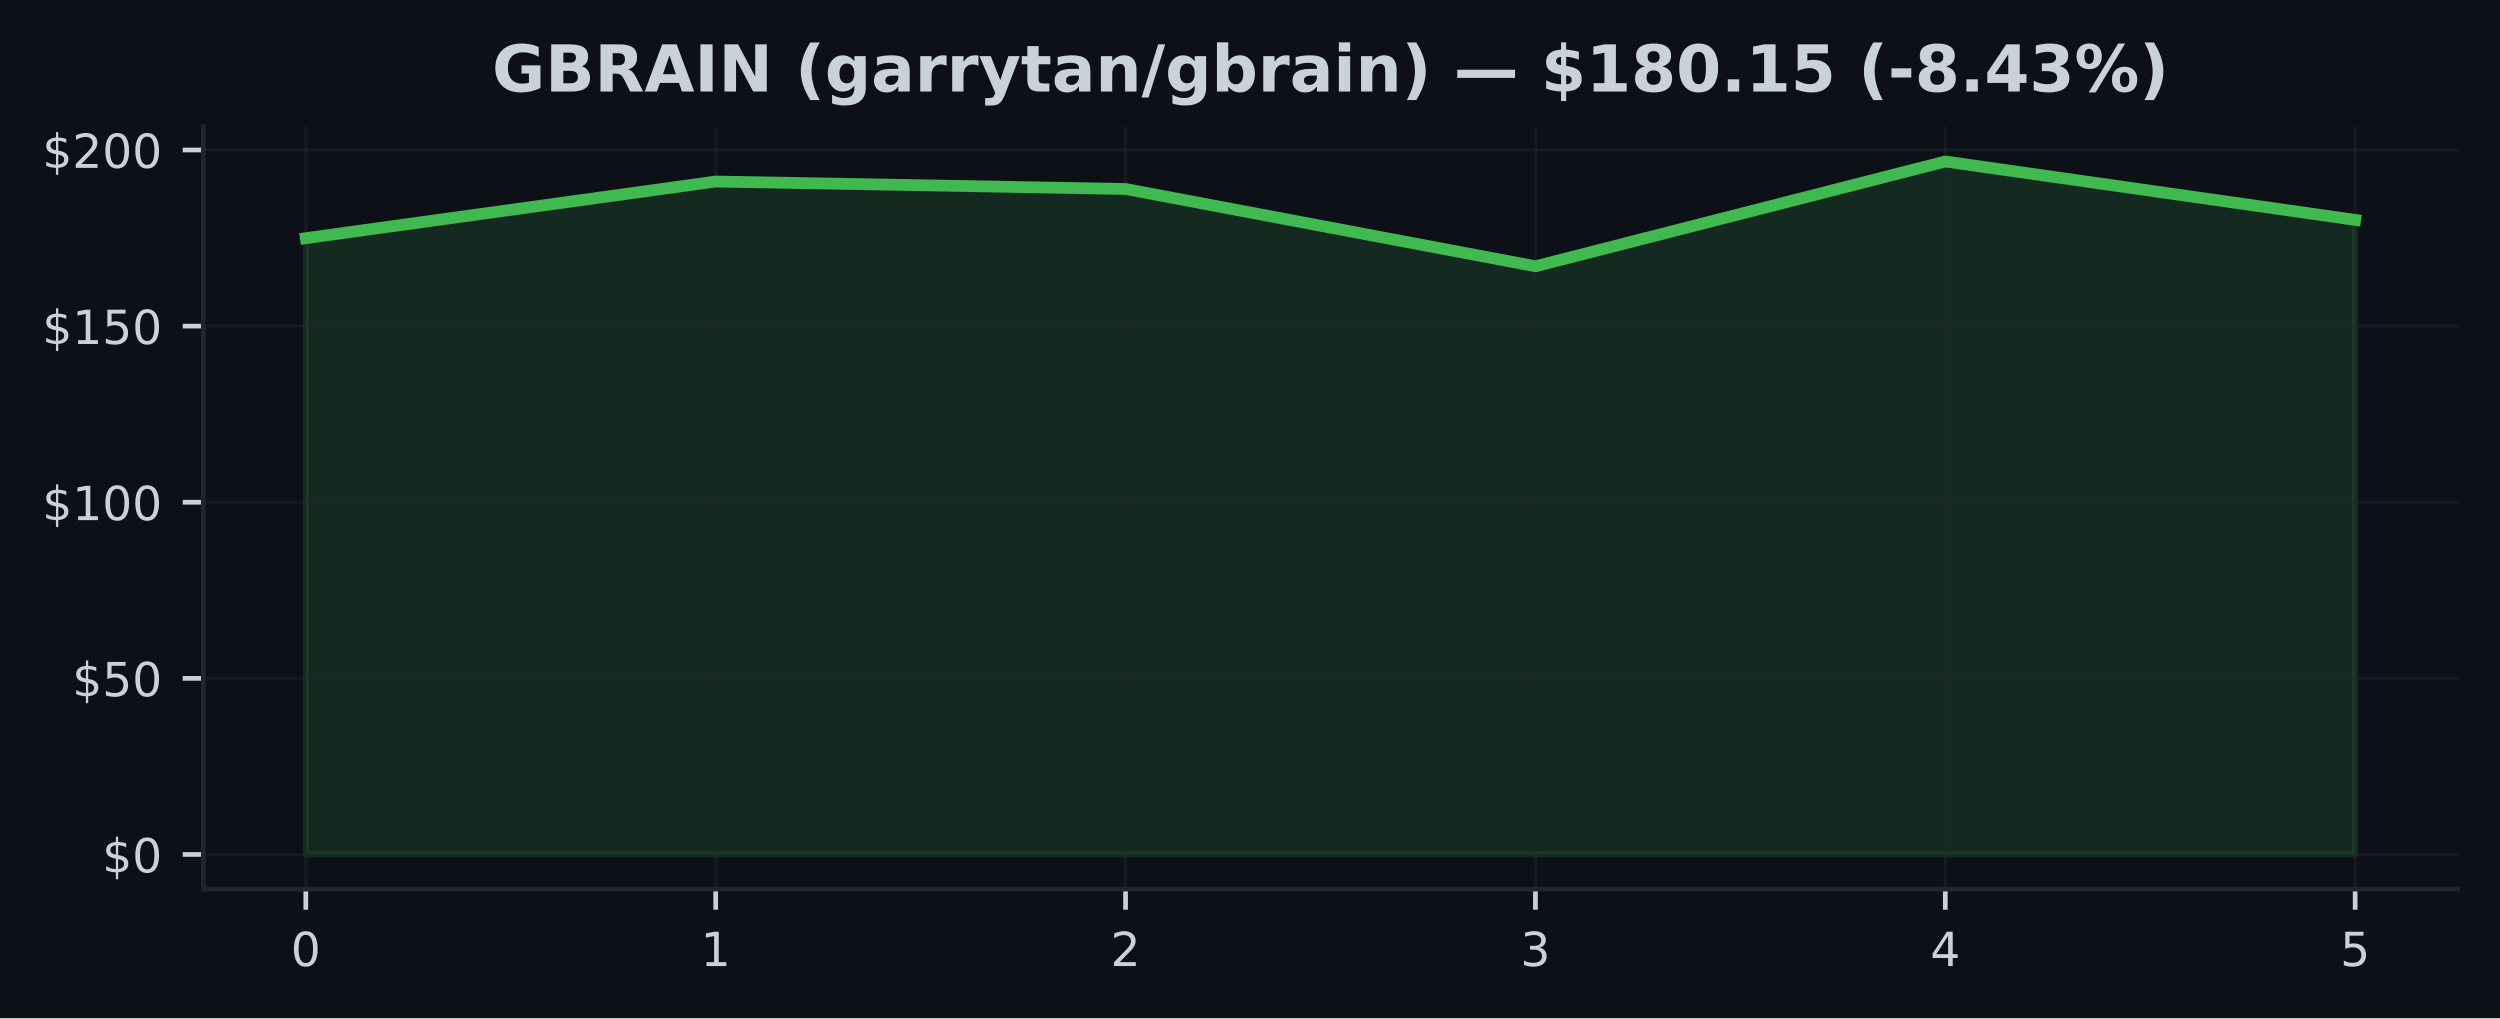
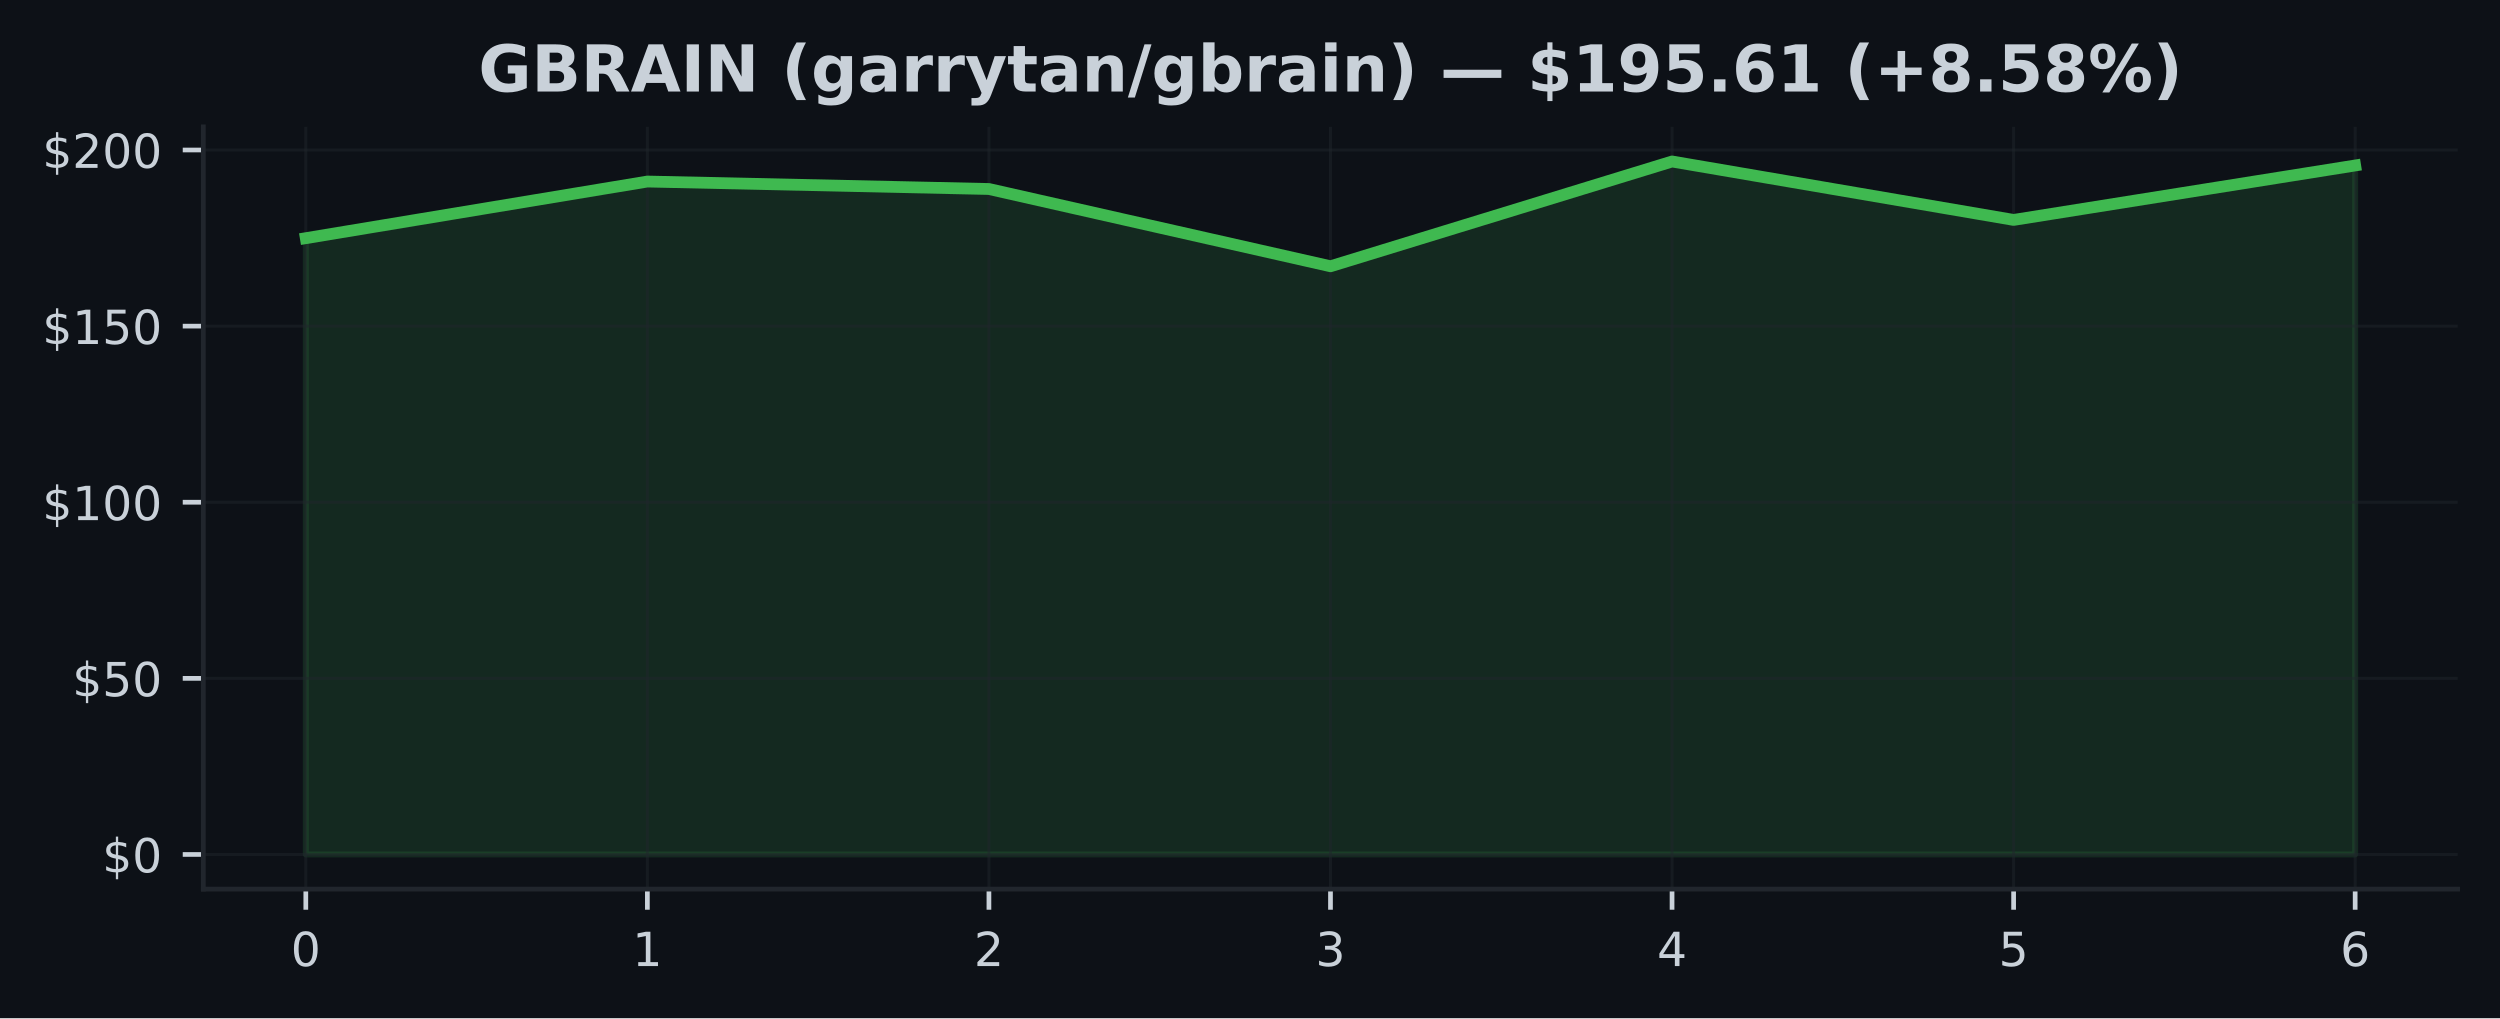
<svg xmlns="http://www.w3.org/2000/svg" xmlns:xlink="http://www.w3.org/1999/xlink" width="424.91pt" height="173.061pt" viewBox="0 0 424.91 173.061" version="1.1">
  <defs>
    <style type="text/css">*{stroke-linejoin: round; stroke-linecap: butt}</style>
  </defs>
  <g id="figure_1">
    <g id="patch_1">
      <path d="M 0 173.061  L 424.91 173.061  L 424.91 0  L 0 0  z " style="fill: #0d1117" />
    </g>
    <g id="axes_1">
      <g id="patch_2">
        <path d="M 34.56 151.118  L 417.71 151.118  L 417.71 21.558  L 34.56 21.558  z " style="fill: #0d1117" />
      </g>
      <g id="FillBetweenPolyCollection_1">
        <defs>
-           <path id="m47f6d650c6" d="M 51.976 -27.832  L 51.976 -132.58  L 121.64 -142.207  L 191.303 -140.938  L 260.967 -127.803  L 330.63 -145.613  L 400.294 -135.682  L 400.294 -27.832  L 400.294 -27.832  L 330.63 -27.832  L 260.967 -27.832  L 191.303 -27.832  L 121.64 -27.832  L 51.976 -27.832  z " style="stroke: #3fb950; stroke-opacity: 0.15" />
+           <path id="md060516604" d="M 51.976 -27.832  L 51.976 -132.58  L 110.029 -142.207  L 168.082 -140.938  L 226.135 -127.803  L 284.188 -145.613  L 342.241 -135.682  L 400.294 -144.937  L 400.294 -27.832  L 400.294 -27.832  L 342.241 -27.832  L 284.188 -27.832  L 226.135 -27.832  L 168.082 -27.832  L 110.029 -27.832  L 51.976 -27.832  z " style="stroke: #3fb950; stroke-opacity: 0.15" />
        </defs>
-         <g clip-path="url(#p4b9478f8e0)">
-           <use xlink:href="#m47f6d650c6" x="0" y="173.061" style="fill: #3fb950; fill-opacity: 0.15; stroke: #3fb950; stroke-opacity: 0.15" />
+         <g clip-path="url(#p9216f7b3eb)">
+           <use xlink:href="#md060516604" x="0" y="173.061" style="fill: #3fb950; fill-opacity: 0.15; stroke: #3fb950; stroke-opacity: 0.15" />
        </g>
      </g>
      <g id="matplotlib.axis_1">
        <g id="xtick_1">
          <g id="line2d_1">
-             <path d="M 51.976 151.118  L 51.976 21.558  " clip-path="url(#p4b9478f8e0)" style="fill: none; stroke: #21262d; stroke-opacity: 0.5; stroke-width: 0.5; stroke-linecap: square" />
+             <path d="M 51.976 151.118  L 51.976 21.558  " clip-path="url(#p9216f7b3eb)" style="fill: none; stroke: #21262d; stroke-opacity: 0.5; stroke-width: 0.5; stroke-linecap: square" />
          </g>
          <g id="line2d_2">
            <defs>
-               <path id="m82876a8ca6" d="M 0 0  L 0 3.5  " style="stroke: #c9d1d9; stroke-width: 0.8" />
+               <path id="m196733eb9e" d="M 0 0  L 0 3.5  " style="stroke: #c9d1d9; stroke-width: 0.8" />
            </defs>
            <g>
-               <use xlink:href="#m82876a8ca6" x="51.976" y="151.118" style="fill: #c9d1d9; stroke: #c9d1d9; stroke-width: 0.8" />
+               <use xlink:href="#m196733eb9e" x="51.976" y="151.118" style="fill: #c9d1d9; stroke: #c9d1d9; stroke-width: 0.8" />
            </g>
          </g>
          <g id="text_1">
            <g style="fill: #c9d1d9" transform="translate(49.43091 164.197) scale(0.08 -0.08)">
              <defs>
                <path id="DejaVuSans-30" d="M 2034 4250  Q 1547 4250 1301 3770  Q 1056 3291 1056 2328  Q 1056 1369 1301 889  Q 1547 409 2034 409  Q 2525 409 2770 889  Q 3016 1369 3016 2328  Q 3016 3291 2770 3770  Q 2525 4250 2034 4250  z M 2034 4750  Q 2819 4750 3233 4129  Q 3647 3509 3647 2328  Q 3647 1150 3233 529  Q 2819 -91 2034 -91  Q 1250 -91 836 529  Q 422 1150 422 2328  Q 422 3509 836 4129  Q 1250 4750 2034 4750  z " transform="scale(0.015625)" />
              </defs>
              <use xlink:href="#DejaVuSans-30" />
            </g>
          </g>
        </g>
        <g id="xtick_2">
          <g id="line2d_3">
-             <path d="M 121.64 151.118  L 121.64 21.558  " clip-path="url(#p4b9478f8e0)" style="fill: none; stroke: #21262d; stroke-opacity: 0.5; stroke-width: 0.5; stroke-linecap: square" />
+             <path d="M 110.029 151.118  L 110.029 21.558  " clip-path="url(#p9216f7b3eb)" style="fill: none; stroke: #21262d; stroke-opacity: 0.5; stroke-width: 0.5; stroke-linecap: square" />
          </g>
          <g id="line2d_4">
            <g>
-               <use xlink:href="#m82876a8ca6" x="121.64" y="151.118" style="fill: #c9d1d9; stroke: #c9d1d9; stroke-width: 0.8" />
+               <use xlink:href="#m196733eb9e" x="110.029" y="151.118" style="fill: #c9d1d9; stroke: #c9d1d9; stroke-width: 0.8" />
            </g>
          </g>
          <g id="text_2">
-             <g style="fill: #c9d1d9" transform="translate(119.0945 164.197) scale(0.08 -0.08)">
+             <g style="fill: #c9d1d9" transform="translate(107.4839 164.197) scale(0.08 -0.08)">
              <defs>
                <path id="DejaVuSans-31" d="M 794 531  L 1825 531  L 1825 4091  L 703 3866  L 703 4441  L 1819 4666  L 2450 4666  L 2450 531  L 3481 531  L 3481 0  L 794 0  L 794 531  z " transform="scale(0.015625)" />
              </defs>
              <use xlink:href="#DejaVuSans-31" />
            </g>
          </g>
        </g>
        <g id="xtick_3">
          <g id="line2d_5">
-             <path d="M 191.303 151.118  L 191.303 21.558  " clip-path="url(#p4b9478f8e0)" style="fill: none; stroke: #21262d; stroke-opacity: 0.5; stroke-width: 0.5; stroke-linecap: square" />
+             <path d="M 168.082 151.118  L 168.082 21.558  " clip-path="url(#p9216f7b3eb)" style="fill: none; stroke: #21262d; stroke-opacity: 0.5; stroke-width: 0.5; stroke-linecap: square" />
          </g>
          <g id="line2d_6">
            <g>
-               <use xlink:href="#m82876a8ca6" x="191.303" y="151.118" style="fill: #c9d1d9; stroke: #c9d1d9; stroke-width: 0.8" />
+               <use xlink:href="#m196733eb9e" x="168.082" y="151.118" style="fill: #c9d1d9; stroke: #c9d1d9; stroke-width: 0.8" />
            </g>
          </g>
          <g id="text_3">
-             <g style="fill: #c9d1d9" transform="translate(188.7582 164.197) scale(0.08 -0.08)">
+             <g style="fill: #c9d1d9" transform="translate(165.537 164.197) scale(0.08 -0.08)">
              <defs>
                <path id="DejaVuSans-32" d="M 1228 531  L 3431 531  L 3431 0  L 469 0  L 469 531  Q 828 903 1448 1529  Q 2069 2156 2228 2338  Q 2531 2678 2651 2914  Q 2772 3150 2772 3378  Q 2772 3750 2511 3984  Q 2250 4219 1831 4219  Q 1534 4219 1204 4116  Q 875 4013 500 3803  L 500 4441  Q 881 4594 1212 4672  Q 1544 4750 1819 4750  Q 2544 4750 2975 4387  Q 3406 4025 3406 3419  Q 3406 3131 3298 2873  Q 3191 2616 2906 2266  Q 2828 2175 2409 1742  Q 1991 1309 1228 531  z " transform="scale(0.015625)" />
              </defs>
              <use xlink:href="#DejaVuSans-32" />
            </g>
          </g>
        </g>
        <g id="xtick_4">
          <g id="line2d_7">
-             <path d="M 260.967 151.118  L 260.967 21.558  " clip-path="url(#p4b9478f8e0)" style="fill: none; stroke: #21262d; stroke-opacity: 0.5; stroke-width: 0.5; stroke-linecap: square" />
+             <path d="M 226.135 151.118  L 226.135 21.558  " clip-path="url(#p9216f7b3eb)" style="fill: none; stroke: #21262d; stroke-opacity: 0.5; stroke-width: 0.5; stroke-linecap: square" />
          </g>
          <g id="line2d_8">
            <g>
-               <use xlink:href="#m82876a8ca6" x="260.967" y="151.118" style="fill: #c9d1d9; stroke: #c9d1d9; stroke-width: 0.8" />
+               <use xlink:href="#m196733eb9e" x="226.135" y="151.118" style="fill: #c9d1d9; stroke: #c9d1d9; stroke-width: 0.8" />
            </g>
          </g>
          <g id="text_4">
-             <g style="fill: #c9d1d9" transform="translate(258.4218 164.197) scale(0.08 -0.08)">
+             <g style="fill: #c9d1d9" transform="translate(223.59 164.197) scale(0.08 -0.08)">
              <defs>
                <path id="DejaVuSans-33" d="M 2597 2516  Q 3050 2419 3304 2112  Q 3559 1806 3559 1356  Q 3559 666 3084 287  Q 2609 -91 1734 -91  Q 1441 -91 1130 -33  Q 819 25 488 141  L 488 750  Q 750 597 1062 519  Q 1375 441 1716 441  Q 2309 441 2620 675  Q 2931 909 2931 1356  Q 2931 1769 2642 2001  Q 2353 2234 1838 2234  L 1294 2234  L 1294 2753  L 1863 2753  Q 2328 2753 2575 2939  Q 2822 3125 2822 3475  Q 2822 3834 2567 4026  Q 2313 4219 1838 4219  Q 1578 4219 1281 4162  Q 984 4106 628 3988  L 628 4550  Q 988 4650 1302 4700  Q 1616 4750 1894 4750  Q 2613 4750 3031 4423  Q 3450 4097 3450 3541  Q 3450 3153 3228 2886  Q 3006 2619 2597 2516  z " transform="scale(0.015625)" />
              </defs>
              <use xlink:href="#DejaVuSans-33" />
            </g>
          </g>
        </g>
        <g id="xtick_5">
          <g id="line2d_9">
-             <path d="M 330.63 151.118  L 330.63 21.558  " clip-path="url(#p4b9478f8e0)" style="fill: none; stroke: #21262d; stroke-opacity: 0.5; stroke-width: 0.5; stroke-linecap: square" />
+             <path d="M 284.188 151.118  L 284.188 21.558  " clip-path="url(#p9216f7b3eb)" style="fill: none; stroke: #21262d; stroke-opacity: 0.5; stroke-width: 0.5; stroke-linecap: square" />
          </g>
          <g id="line2d_10">
            <g>
-               <use xlink:href="#m82876a8ca6" x="330.63" y="151.118" style="fill: #c9d1d9; stroke: #c9d1d9; stroke-width: 0.8" />
+               <use xlink:href="#m196733eb9e" x="284.188" y="151.118" style="fill: #c9d1d9; stroke: #c9d1d9; stroke-width: 0.8" />
            </g>
          </g>
          <g id="text_5">
-             <g style="fill: #c9d1d9" transform="translate(328.0855 164.197) scale(0.08 -0.08)">
+             <g style="fill: #c9d1d9" transform="translate(281.643 164.197) scale(0.08 -0.08)">
              <defs>
                <path id="DejaVuSans-34" d="M 2419 4116  L 825 1625  L 2419 1625  L 2419 4116  z M 2253 4666  L 3047 4666  L 3047 1625  L 3713 1625  L 3713 1100  L 3047 1100  L 3047 0  L 2419 0  L 2419 1100  L 313 1100  L 313 1709  L 2253 4666  z " transform="scale(0.015625)" />
              </defs>
              <use xlink:href="#DejaVuSans-34" />
            </g>
          </g>
        </g>
        <g id="xtick_6">
          <g id="line2d_11">
-             <path d="M 400.294 151.118  L 400.294 21.558  " clip-path="url(#p4b9478f8e0)" style="fill: none; stroke: #21262d; stroke-opacity: 0.5; stroke-width: 0.5; stroke-linecap: square" />
+             <path d="M 342.241 151.118  L 342.241 21.558  " clip-path="url(#p9216f7b3eb)" style="fill: none; stroke: #21262d; stroke-opacity: 0.5; stroke-width: 0.5; stroke-linecap: square" />
          </g>
          <g id="line2d_12">
            <g>
-               <use xlink:href="#m82876a8ca6" x="400.294" y="151.118" style="fill: #c9d1d9; stroke: #c9d1d9; stroke-width: 0.8" />
+               <use xlink:href="#m196733eb9e" x="342.241" y="151.118" style="fill: #c9d1d9; stroke: #c9d1d9; stroke-width: 0.8" />
            </g>
          </g>
          <g id="text_6">
+             <g style="fill: #c9d1d9" transform="translate(339.6961 164.197) scale(0.08 -0.08)">
+               <defs>
+                 <path id="DejaVuSans-35" d="M 691 4666  L 3169 4666  L 3169 4134  L 1269 4134  L 1269 2991  Q 1406 3038 1543 3061  Q 1681 3084 1819 3084  Q 2600 3084 3056 2656  Q 3513 2228 3513 1497  Q 3513 744 3044 326  Q 2575 -91 1722 -91  Q 1428 -91 1123 -41  Q 819 9 494 109  L 494 744  Q 775 591 1075 516  Q 1375 441 1709 441  Q 2250 441 2565 725  Q 2881 1009 2881 1497  Q 2881 1984 2565 2268  Q 2250 2553 1709 2553  Q 1456 2553 1204 2497  Q 953 2441 691 2322  L 691 4666  z " transform="scale(0.015625)" />
+               </defs>
+               <use xlink:href="#DejaVuSans-35" />
+             </g>
+           </g>
+         </g>
+         <g id="xtick_7">
+           <g id="line2d_13">
+             <path d="M 400.294 151.118  L 400.294 21.558  " clip-path="url(#p9216f7b3eb)" style="fill: none; stroke: #21262d; stroke-opacity: 0.5; stroke-width: 0.5; stroke-linecap: square" />
+           </g>
+           <g id="line2d_14">
+             <g>
+               <use xlink:href="#m196733eb9e" x="400.294" y="151.118" style="fill: #c9d1d9; stroke: #c9d1d9; stroke-width: 0.8" />
+             </g>
+           </g>
+           <g id="text_7">
            <g style="fill: #c9d1d9" transform="translate(397.7491 164.197) scale(0.08 -0.08)">
              <defs>
-                 <path id="DejaVuSans-35" d="M 691 4666  L 3169 4666  L 3169 4134  L 1269 4134  L 1269 2991  Q 1406 3038 1543 3061  Q 1681 3084 1819 3084  Q 2600 3084 3056 2656  Q 3513 2228 3513 1497  Q 3513 744 3044 326  Q 2575 -91 1722 -91  Q 1428 -91 1123 -41  Q 819 9 494 109  L 494 744  Q 775 591 1075 516  Q 1375 441 1709 441  Q 2250 441 2565 725  Q 2881 1009 2881 1497  Q 2881 1984 2565 2268  Q 2250 2553 1709 2553  Q 1456 2553 1204 2497  Q 953 2441 691 2322  L 691 4666  z " transform="scale(0.015625)" />
-               </defs>
-               <use xlink:href="#DejaVuSans-35" />
+                 <path id="DejaVuSans-36" d="M 2113 2584  Q 1688 2584 1439 2293  Q 1191 2003 1191 1497  Q 1191 994 1439 701  Q 1688 409 2113 409  Q 2538 409 2786 701  Q 3034 994 3034 1497  Q 3034 2003 2786 2293  Q 2538 2584 2113 2584  z M 3366 4563  L 3366 3988  Q 3128 4100 2886 4159  Q 2644 4219 2406 4219  Q 1781 4219 1451 3797  Q 1122 3375 1075 2522  Q 1259 2794 1537 2939  Q 1816 3084 2150 3084  Q 2853 3084 3261 2657  Q 3669 2231 3669 1497  Q 3669 778 3244 343  Q 2819 -91 2113 -91  Q 1303 -91 875 529  Q 447 1150 447 2328  Q 447 3434 972 4092  Q 1497 4750 2381 4750  Q 2619 4750 2861 4703  Q 3103 4656 3366 4563  z " transform="scale(0.015625)" />
+               </defs>
+               <use xlink:href="#DejaVuSans-36" />
            </g>
          </g>
        </g>
      </g>
      <g id="matplotlib.axis_2">
        <g id="ytick_1">
-           <g id="line2d_13">
-             <path d="M 34.56 145.229  L 417.71 145.229  " clip-path="url(#p4b9478f8e0)" style="fill: none; stroke: #21262d; stroke-opacity: 0.5; stroke-width: 0.5; stroke-linecap: square" />
-           </g>
-           <g id="line2d_14">
+           <g id="line2d_15">
+             <path d="M 34.56 145.229  L 417.71 145.229  " clip-path="url(#p9216f7b3eb)" style="fill: none; stroke: #21262d; stroke-opacity: 0.5; stroke-width: 0.5; stroke-linecap: square" />
+           </g>
+           <g id="line2d_16">
            <defs>
-               <path id="m69645d9515" d="M 0 0  L -3.5 0  " style="stroke: #c9d1d9; stroke-width: 0.8" />
+               <path id="m121b6a07ab" d="M 0 0  L -3.5 0  " style="stroke: #c9d1d9; stroke-width: 0.8" />
            </defs>
            <g>
-               <use xlink:href="#m69645d9515" x="34.56" y="145.229" style="fill: #c9d1d9; stroke: #c9d1d9; stroke-width: 0.8" />
-             </g>
-           </g>
-           <g id="text_7">
+               <use xlink:href="#m121b6a07ab" x="34.56" y="145.229" style="fill: #c9d1d9; stroke: #c9d1d9; stroke-width: 0.8" />
+             </g>
+           </g>
+           <g id="text_8">
            <g style="fill: #c9d1d9" transform="translate(17.38 148.2686) scale(0.08 -0.08)">
              <defs>
                <path id="DejaVuSans-24" d="M 2163 -941  L 1850 -941  L 1847 0  Q 1519 6 1191 76  Q 863 147 531 288  L 531 850  Q 850 650 1176 548  Q 1503 447 1850 444  L 1850 1869  Q 1159 1981 845 2250  Q 531 2519 531 2988  Q 531 3497 872 3790  Q 1213 4084 1850 4128  L 1850 4863  L 2163 4863  L 2163 4138  Q 2453 4125 2725 4076  Q 2997 4028 3256 3944  L 3256 3397  Q 2997 3528 2723 3600  Q 2450 3672 2163 3684  L 2163 2350  Q 2872 2241 3206 1959  Q 3541 1678 3541 1191  Q 3541 663 3186 358  Q 2831 53 2163 6  L 2163 -941  z M 1850 2406  L 1850 3688  Q 1488 3647 1297 3481  Q 1106 3316 1106 3041  Q 1106 2772 1282 2622  Q 1459 2472 1850 2406  z M 2163 1806  L 2163 453  Q 2559 506 2761 678  Q 2963 850 2963 1131  Q 2963 1406 2770 1568  Q 2578 1731 2163 1806  z " transform="scale(0.015625)" />
              </defs>
              <use xlink:href="#DejaVuSans-24" />
              <use xlink:href="#DejaVuSans-30" transform="translate(63.62305 0)" />
            </g>
          </g>
        </g>
        <g id="ytick_2">
-           <g id="line2d_15">
-             <path d="M 34.56 115.296  L 417.71 115.296  " clip-path="url(#p4b9478f8e0)" style="fill: none; stroke: #21262d; stroke-opacity: 0.5; stroke-width: 0.5; stroke-linecap: square" />
-           </g>
-           <g id="line2d_16">
-             <g>
-               <use xlink:href="#m69645d9515" x="34.56" y="115.296" style="fill: #c9d1d9; stroke: #c9d1d9; stroke-width: 0.8" />
-             </g>
-           </g>
-           <g id="text_8">
+           <g id="line2d_17">
+             <path d="M 34.56 115.296  L 417.71 115.296  " clip-path="url(#p9216f7b3eb)" style="fill: none; stroke: #21262d; stroke-opacity: 0.5; stroke-width: 0.5; stroke-linecap: square" />
+           </g>
+           <g id="line2d_18">
+             <g>
+               <use xlink:href="#m121b6a07ab" x="34.56" y="115.296" style="fill: #c9d1d9; stroke: #c9d1d9; stroke-width: 0.8" />
+             </g>
+           </g>
+           <g id="text_9">
            <g style="fill: #c9d1d9" transform="translate(12.29 118.3352) scale(0.08 -0.08)">
              <use xlink:href="#DejaVuSans-24" />
              <use xlink:href="#DejaVuSans-35" transform="translate(63.62305 0)" />
              <use xlink:href="#DejaVuSans-30" transform="translate(127.2461 0)" />
            </g>
          </g>
        </g>
        <g id="ytick_3">
-           <g id="line2d_17">
-             <path d="M 34.56 85.362  L 417.71 85.362  " clip-path="url(#p4b9478f8e0)" style="fill: none; stroke: #21262d; stroke-opacity: 0.5; stroke-width: 0.5; stroke-linecap: square" />
-           </g>
-           <g id="line2d_18">
-             <g>
-               <use xlink:href="#m69645d9515" x="34.56" y="85.362" style="fill: #c9d1d9; stroke: #c9d1d9; stroke-width: 0.8" />
-             </g>
-           </g>
-           <g id="text_9">
+           <g id="line2d_19">
+             <path d="M 34.56 85.362  L 417.71 85.362  " clip-path="url(#p9216f7b3eb)" style="fill: none; stroke: #21262d; stroke-opacity: 0.5; stroke-width: 0.5; stroke-linecap: square" />
+           </g>
+           <g id="line2d_20">
+             <g>
+               <use xlink:href="#m121b6a07ab" x="34.56" y="85.362" style="fill: #c9d1d9; stroke: #c9d1d9; stroke-width: 0.8" />
+             </g>
+           </g>
+           <g id="text_10">
            <g style="fill: #c9d1d9" transform="translate(7.2 88.40183) scale(0.08 -0.08)">
              <use xlink:href="#DejaVuSans-24" />
              <use xlink:href="#DejaVuSans-31" transform="translate(63.62305 0)" />
              <use xlink:href="#DejaVuSans-30" transform="translate(127.2461 0)" />
              <use xlink:href="#DejaVuSans-30" transform="translate(190.8691 0)" />
            </g>
          </g>
        </g>
        <g id="ytick_4">
-           <g id="line2d_19">
-             <path d="M 34.56 55.429  L 417.71 55.429  " clip-path="url(#p4b9478f8e0)" style="fill: none; stroke: #21262d; stroke-opacity: 0.5; stroke-width: 0.5; stroke-linecap: square" />
-           </g>
-           <g id="line2d_20">
-             <g>
-               <use xlink:href="#m69645d9515" x="34.56" y="55.429" style="fill: #c9d1d9; stroke: #c9d1d9; stroke-width: 0.8" />
-             </g>
-           </g>
-           <g id="text_10">
+           <g id="line2d_21">
+             <path d="M 34.56 55.429  L 417.71 55.429  " clip-path="url(#p9216f7b3eb)" style="fill: none; stroke: #21262d; stroke-opacity: 0.5; stroke-width: 0.5; stroke-linecap: square" />
+           </g>
+           <g id="line2d_22">
+             <g>
+               <use xlink:href="#m121b6a07ab" x="34.56" y="55.429" style="fill: #c9d1d9; stroke: #c9d1d9; stroke-width: 0.8" />
+             </g>
+           </g>
+           <g id="text_11">
            <g style="fill: #c9d1d9" transform="translate(7.2 58.46846) scale(0.08 -0.08)">
              <use xlink:href="#DejaVuSans-24" />
              <use xlink:href="#DejaVuSans-31" transform="translate(63.62305 0)" />
              <use xlink:href="#DejaVuSans-35" transform="translate(127.2461 0)" />
              <use xlink:href="#DejaVuSans-30" transform="translate(190.8691 0)" />
            </g>
          </g>
        </g>
        <g id="ytick_5">
-           <g id="line2d_21">
-             <path d="M 34.56 25.496  L 417.71 25.496  " clip-path="url(#p4b9478f8e0)" style="fill: none; stroke: #21262d; stroke-opacity: 0.5; stroke-width: 0.5; stroke-linecap: square" />
-           </g>
-           <g id="line2d_22">
-             <g>
-               <use xlink:href="#m69645d9515" x="34.56" y="25.496" style="fill: #c9d1d9; stroke: #c9d1d9; stroke-width: 0.8" />
-             </g>
-           </g>
-           <g id="text_11">
+           <g id="line2d_23">
+             <path d="M 34.56 25.496  L 417.71 25.496  " clip-path="url(#p9216f7b3eb)" style="fill: none; stroke: #21262d; stroke-opacity: 0.5; stroke-width: 0.5; stroke-linecap: square" />
+           </g>
+           <g id="line2d_24">
+             <g>
+               <use xlink:href="#m121b6a07ab" x="34.56" y="25.496" style="fill: #c9d1d9; stroke: #c9d1d9; stroke-width: 0.8" />
+             </g>
+           </g>
+           <g id="text_12">
            <g style="fill: #c9d1d9" transform="translate(7.2 28.53509) scale(0.08 -0.08)">
              <use xlink:href="#DejaVuSans-24" />
              <use xlink:href="#DejaVuSans-32" transform="translate(63.62305 0)" />
              <use xlink:href="#DejaVuSans-30" transform="translate(127.2461 0)" />
              <use xlink:href="#DejaVuSans-30" transform="translate(190.8691 0)" />
            </g>
          </g>
        </g>
      </g>
-       <g id="line2d_23">
-         <path d="M 51.976 40.48  L 121.64 30.854  L 191.303 32.123  L 260.967 45.258  L 330.63 27.447  L 400.294 37.379  " clip-path="url(#p4b9478f8e0)" style="fill: none; stroke: #3fb950; stroke-width: 2; stroke-linecap: square" />
+       <g id="line2d_25">
+         <path d="M 51.976 40.48  L 110.029 30.854  L 168.082 32.123  L 226.135 45.258  L 284.188 27.447  L 342.241 37.379  L 400.294 28.124  " clip-path="url(#p9216f7b3eb)" style="fill: none; stroke: #3fb950; stroke-width: 2; stroke-linecap: square" />
      </g>
      <g id="patch_3">
        <path d="M 34.56 151.118  L 34.56 21.558  " style="fill: none; stroke: #21262d; stroke-width: 0.8; stroke-linejoin: miter; stroke-linecap: square" />
      </g>
      <g id="patch_4">
        <path d="M 34.56 151.118  L 417.71 151.118  " style="fill: none; stroke: #21262d; stroke-width: 0.8; stroke-linejoin: miter; stroke-linecap: square" />
      </g>
-       <g id="text_12">
-         <g style="fill: #c9d1d9" transform="translate(83.64031 15.55828) scale(0.11 -0.11)">
+       <g id="text_13">
+         <g style="fill: #c9d1d9" transform="translate(81.31398 15.55828) scale(0.11 -0.11)">
          <defs>
            <path id="DejaVuSans-Bold-47" d="M 4781 347  Q 4331 128 3847 18  Q 3363 -91 2847 -91  Q 1681 -91 1000 561  Q 319 1213 319 2328  Q 319 3456 1012 4103  Q 1706 4750 2913 4750  Q 3378 4750 3804 4662  Q 4231 4575 4609 4403  L 4609 3438  Q 4219 3659 3833 3768  Q 3447 3878 3059 3878  Q 2341 3878 1952 3476  Q 1563 3075 1563 2328  Q 1563 1588 1938 1184  Q 2313 781 3003 781  Q 3191 781 3352 804  Q 3513 828 3641 878  L 3641 1784  L 2906 1784  L 2906 2591  L 4781 2591  L 4781 347  z " transform="scale(0.015625)" />
            <path id="DejaVuSans-Bold-42" d="M 2456 2859  Q 2741 2859 2887 2984  Q 3034 3109 3034 3353  Q 3034 3594 2887 3720  Q 2741 3847 2456 3847  L 1791 3847  L 1791 2859  L 2456 2859  z M 2497 819  Q 2859 819 3042 972  Q 3225 1125 3225 1434  Q 3225 1738 3044 1889  Q 2863 2041 2497 2041  L 1791 2041  L 1791 819  L 2497 819  z M 3616 2497  Q 4003 2384 4215 2081  Q 4428 1778 4428 1338  Q 4428 663 3972 331  Q 3516 0 2584 0  L 588 0  L 588 4666  L 2394 4666  Q 3366 4666 3802 4372  Q 4238 4078 4238 3431  Q 4238 3091 4078 2852  Q 3919 2613 3616 2497  z " transform="scale(0.015625)" />
            <path id="DejaVuSans-Bold-52" d="M 2297 2597  Q 2675 2597 2839 2737  Q 3003 2878 3003 3200  Q 3003 3519 2839 3656  Q 2675 3794 2297 3794  L 1791 3794  L 1791 2597  L 2297 2597  z M 1791 1766  L 1791 0  L 588 0  L 588 4666  L 2425 4666  Q 3347 4666 3776 4356  Q 4206 4047 4206 3378  Q 4206 2916 3982 2619  Q 3759 2322 3309 2181  Q 3556 2125 3751 1926  Q 3947 1728 4147 1325  L 4800 0  L 3519 0  L 2950 1159  Q 2778 1509 2601 1637  Q 2425 1766 2131 1766  L 1791 1766  z " transform="scale(0.015625)" />
            <path id="DejaVuSans-Bold-41" d="M 3419 850  L 1538 850  L 1241 0  L 31 0  L 1759 4666  L 3194 4666  L 4922 0  L 3713 0  L 3419 850  z M 1838 1716  L 3116 1716  L 2478 3572  L 1838 1716  z " transform="scale(0.015625)" />
            <path id="DejaVuSans-Bold-49" d="M 588 4666  L 1791 4666  L 1791 0  L 588 0  L 588 4666  z " transform="scale(0.015625)" />
            <path id="DejaVuSans-Bold-4e" d="M 588 4666  L 1931 4666  L 3628 1466  L 3628 4666  L 4769 4666  L 4769 0  L 3425 0  L 1728 3200  L 1728 0  L 588 0  L 588 4666  z " transform="scale(0.015625)" />
            <path id="DejaVuSans-Bold-20" transform="scale(0.015625)" />
            <path id="DejaVuSans-Bold-28" d="M 2413 -844  L 1484 -844  Q 1006 -72 778 623  Q 550 1319 550 2003  Q 550 2688 779 3389  Q 1009 4091 1484 4856  L 2413 4856  Q 2013 4116 1813 3408  Q 1613 2700 1613 2009  Q 1613 1319 1811 609  Q 2009 -100 2413 -844  z " transform="scale(0.015625)" />
            <path id="DejaVuSans-Bold-67" d="M 2919 594  Q 2688 288 2409 144  Q 2131 0 1766 0  Q 1125 0 706 504  Q 288 1009 288 1791  Q 288 2575 706 3076  Q 1125 3578 1766 3578  Q 2131 3578 2409 3434  Q 2688 3291 2919 2981  L 2919 3500  L 4044 3500  L 4044 353  Q 4044 -491 3511 -936  Q 2978 -1381 1966 -1381  Q 1638 -1381 1331 -1331  Q 1025 -1281 716 -1178  L 716 -306  Q 1009 -475 1290 -558  Q 1572 -641 1856 -641  Q 2406 -641 2662 -400  Q 2919 -159 2919 353  L 2919 594  z M 2181 2772  Q 1834 2772 1640 2515  Q 1447 2259 1447 1791  Q 1447 1309 1634 1061  Q 1822 813 2181 813  Q 2531 813 2725 1069  Q 2919 1325 2919 1791  Q 2919 2259 2725 2515  Q 2531 2772 2181 2772  z " transform="scale(0.015625)" />
            <path id="DejaVuSans-Bold-61" d="M 2106 1575  Q 1756 1575 1579 1456  Q 1403 1338 1403 1106  Q 1403 894 1545 773  Q 1688 653 1941 653  Q 2256 653 2472 879  Q 2688 1106 2688 1447  L 2688 1575  L 2106 1575  z M 3816 1997  L 3816 0  L 2688 0  L 2688 519  Q 2463 200 2181 54  Q 1900 -91 1497 -91  Q 953 -91 614 226  Q 275 544 275 1050  Q 275 1666 698 1953  Q 1122 2241 2028 2241  L 2688 2241  L 2688 2328  Q 2688 2594 2478 2717  Q 2269 2841 1825 2841  Q 1466 2841 1156 2769  Q 847 2697 581 2553  L 581 3406  Q 941 3494 1303 3539  Q 1666 3584 2028 3584  Q 2975 3584 3395 3211  Q 3816 2838 3816 1997  z " transform="scale(0.015625)" />
            <path id="DejaVuSans-Bold-72" d="M 3138 2547  Q 2991 2616 2845 2648  Q 2700 2681 2553 2681  Q 2122 2681 1889 2404  Q 1656 2128 1656 1613  L 1656 0  L 538 0  L 538 3500  L 1656 3500  L 1656 2925  Q 1872 3269 2151 3426  Q 2431 3584 2822 3584  Q 2878 3584 2943 3579  Q 3009 3575 3134 3559  L 3138 2547  z " transform="scale(0.015625)" />
            <path id="DejaVuSans-Bold-79" d="M 78 3500  L 1197 3500  L 2138 1125  L 2938 3500  L 4056 3500  L 2584 -331  Q 2363 -916 2067 -1148  Q 1772 -1381 1288 -1381  L 641 -1381  L 641 -647  L 991 -647  Q 1275 -647 1404 -556  Q 1534 -466 1606 -231  L 1638 -134  L 78 3500  z " transform="scale(0.015625)" />
            <path id="DejaVuSans-Bold-74" d="M 1759 4494  L 1759 3500  L 2913 3500  L 2913 2700  L 1759 2700  L 1759 1216  Q 1759 972 1856 886  Q 1953 800 2241 800  L 2816 800  L 2816 0  L 1856 0  Q 1194 0 917 276  Q 641 553 641 1216  L 641 2700  L 84 2700  L 84 3500  L 641 3500  L 641 4494  L 1759 4494  z " transform="scale(0.015625)" />
            <path id="DejaVuSans-Bold-6e" d="M 4056 2131  L 4056 0  L 2931 0  L 2931 347  L 2931 1631  Q 2931 2084 2911 2256  Q 2891 2428 2841 2509  Q 2775 2619 2662 2680  Q 2550 2741 2406 2741  Q 2056 2741 1856 2470  Q 1656 2200 1656 1722  L 1656 0  L 538 0  L 538 3500  L 1656 3500  L 1656 2988  Q 1909 3294 2193 3439  Q 2478 3584 2822 3584  Q 3428 3584 3742 3212  Q 4056 2841 4056 2131  z " transform="scale(0.015625)" />
            <path id="DejaVuSans-Bold-2f" d="M 1644 4666  L 2338 4666  L 691 -594  L 0 -594  L 1644 4666  z " transform="scale(0.015625)" />
            <path id="DejaVuSans-Bold-62" d="M 2400 722  Q 2759 722 2948 984  Q 3138 1247 3138 1747  Q 3138 2247 2948 2509  Q 2759 2772 2400 2772  Q 2041 2772 1848 2508  Q 1656 2244 1656 1747  Q 1656 1250 1848 986  Q 2041 722 2400 722  z M 1656 2988  Q 1888 3294 2169 3439  Q 2450 3584 2816 3584  Q 3463 3584 3878 3070  Q 4294 2556 4294 1747  Q 4294 938 3878 423  Q 3463 -91 2816 -91  Q 2450 -91 2169 54  Q 1888 200 1656 506  L 1656 0  L 538 0  L 538 4863  L 1656 4863  L 1656 2988  z " transform="scale(0.015625)" />
            <path id="DejaVuSans-Bold-69" d="M 538 3500  L 1656 3500  L 1656 0  L 538 0  L 538 3500  z M 538 4863  L 1656 4863  L 1656 3950  L 538 3950  L 538 4863  z " transform="scale(0.015625)" />
            <path id="DejaVuSans-Bold-29" d="M 513 -844  Q 913 -100 1113 609  Q 1313 1319 1313 2009  Q 1313 2700 1113 3408  Q 913 4116 513 4856  L 1441 4856  Q 1916 4091 2145 3389  Q 2375 2688 2375 2003  Q 2375 1319 2147 623  Q 1919 -72 1441 -844  L 513 -844  z " transform="scale(0.015625)" />
            <path id="DejaVuSans-Bold-2014" d="M 344 2156  L 6056 2156  L 6056 1350  L 344 1350  L 344 2156  z " transform="scale(0.015625)" />
            <path id="DejaVuSans-Bold-24" d="M 2484 -941  L 1978 -941  L 1975 0  Q 1584 16 1218 87  Q 853 159 506 288  L 506 1106  Q 866 922 1233 823  Q 1600 725 1978 713  L 1978 1684  L 1875 1703  Q 1128 1834 814 2115  Q 500 2397 500 2925  Q 500 3484 883 3798  Q 1266 4113 1975 4141  L 1978 4863  L 2484 4863  L 2484 4153  Q 2797 4128 3109 4075  Q 3422 4022 3738 3938  L 3738 3144  Q 3425 3275 3112 3348  Q 2800 3422 2484 3438  L 2484 2541  L 2584 2522  Q 3378 2397 3698 2105  Q 4019 1813 4019 1241  Q 4019 666 3637 358  Q 3256 50 2484 6  L 2484 -941  z M 1978 2613  L 1978 3428  Q 1756 3416 1623 3308  Q 1491 3200 1491 3034  Q 1491 2850 1612 2745  Q 1734 2641 1978 2613  z M 2484 1594  L 2484 725  Q 2756 728 2892 831  Q 3028 934 3028 1141  Q 3028 1353 2903 1458  Q 2778 1563 2484 1594  z " transform="scale(0.015625)" />
            <path id="DejaVuSans-Bold-31" d="M 750 831  L 1813 831  L 1813 3847  L 722 3622  L 722 4441  L 1806 4666  L 2950 4666  L 2950 831  L 4013 831  L 4013 0  L 750 0  L 750 831  z " transform="scale(0.015625)" />
+             <path id="DejaVuSans-Bold-39" d="M 641 103  L 641 966  Q 928 831 1190 764  Q 1453 697 1709 697  Q 2247 697 2547 995  Q 2847 1294 2900 1881  Q 2688 1725 2447 1647  Q 2206 1569 1925 1569  Q 1209 1569 770 1986  Q 331 2403 331 3084  Q 331 3838 820 4291  Q 1309 4744 2131 4744  Q 3044 4744 3544 4128  Q 4044 3513 4044 2388  Q 4044 1231 3459 570  Q 2875 -91 1856 -91  Q 1528 -91 1228 -42  Q 928 6 641 103  z M 2125 2350  Q 2441 2350 2600 2554  Q 2759 2759 2759 3169  Q 2759 3575 2600 3781  Q 2441 3988 2125 3988  Q 1809 3988 1650 3781  Q 1491 3575 1491 3169  Q 1491 2759 1650 2554  Q 1809 2350 2125 2350  z " transform="scale(0.015625)" />
+             <path id="DejaVuSans-Bold-35" d="M 678 4666  L 3669 4666  L 3669 3781  L 1638 3781  L 1638 3059  Q 1775 3097 1914 3117  Q 2053 3138 2203 3138  Q 3056 3138 3531 2711  Q 4006 2284 4006 1522  Q 4006 766 3489 337  Q 2972 -91 2053 -91  Q 1656 -91 1267 -14  Q 878 63 494 219  L 494 1166  Q 875 947 1217 837  Q 1559 728 1863 728  Q 2300 728 2551 942  Q 2803 1156 2803 1522  Q 2803 1891 2551 2103  Q 2300 2316 1863 2316  Q 1603 2316 1309 2248  Q 1016 2181 678 2041  L 678 4666  z " transform="scale(0.015625)" />
+             <path id="DejaVuSans-Bold-2e" d="M 653 1209  L 1778 1209  L 1778 0  L 653 0  L 653 1209  z " transform="scale(0.015625)" />
+             <path id="DejaVuSans-Bold-36" d="M 2316 2303  Q 2000 2303 1842 2098  Q 1684 1894 1684 1484  Q 1684 1075 1842 870  Q 2000 666 2316 666  Q 2634 666 2792 870  Q 2950 1075 2950 1484  Q 2950 1894 2792 2098  Q 2634 2303 2316 2303  z M 3803 4544  L 3803 3681  Q 3506 3822 3243 3889  Q 2981 3956 2731 3956  Q 2194 3956 1894 3657  Q 1594 3359 1544 2772  Q 1750 2925 1990 3001  Q 2231 3078 2516 3078  Q 3231 3078 3670 2659  Q 4109 2241 4109 1563  Q 4109 813 3618 361  Q 3128 -91 2303 -91  Q 1394 -91 895 523  Q 397 1138 397 2266  Q 397 3422 980 4083  Q 1563 4744 2578 4744  Q 2900 4744 3203 4694  Q 3506 4644 3803 4544  z " transform="scale(0.015625)" />
+             <path id="DejaVuSans-Bold-2b" d="M 3053 4013  L 3053 2375  L 4684 2375  L 4684 1638  L 3053 1638  L 3053 0  L 2309 0  L 2309 1638  L 678 1638  L 678 2375  L 2309 2375  L 2309 4013  L 3053 4013  z " transform="scale(0.015625)" />
            <path id="DejaVuSans-Bold-38" d="M 2228 2088  Q 1891 2088 1709 1903  Q 1528 1719 1528 1375  Q 1528 1031 1709 848  Q 1891 666 2228 666  Q 2563 666 2741 848  Q 2919 1031 2919 1375  Q 2919 1722 2741 1905  Q 2563 2088 2228 2088  z M 1350 2484  Q 925 2613 709 2878  Q 494 3144 494 3541  Q 494 4131 934 4440  Q 1375 4750 2228 4750  Q 3075 4750 3515 4442  Q 3956 4134 3956 3541  Q 3956 3144 3739 2878  Q 3522 2613 3097 2484  Q 3572 2353 3814 2058  Q 4056 1763 4056 1313  Q 4056 619 3595 264  Q 3134 -91 2228 -91  Q 1319 -91 855 264  Q 391 619 391 1313  Q 391 1763 633 2058  Q 875 2353 1350 2484  z M 1631 3419  Q 1631 3141 1786 2991  Q 1941 2841 2228 2841  Q 2509 2841 2662 2991  Q 2816 3141 2816 3419  Q 2816 3697 2662 3845  Q 2509 3994 2228 3994  Q 1941 3994 1786 3844  Q 1631 3694 1631 3419  z " transform="scale(0.015625)" />
-             <path id="DejaVuSans-Bold-30" d="M 2944 2338  Q 2944 3213 2780 3570  Q 2616 3928 2228 3928  Q 1841 3928 1675 3570  Q 1509 3213 1509 2338  Q 1509 1453 1675 1090  Q 1841 728 2228 728  Q 2613 728 2778 1090  Q 2944 1453 2944 2338  z M 4147 2328  Q 4147 1169 3647 539  Q 3147 -91 2228 -91  Q 1306 -91 806 539  Q 306 1169 306 2328  Q 306 3491 806 4120  Q 1306 4750 2228 4750  Q 3147 4750 3647 4120  Q 4147 3491 4147 2328  z " transform="scale(0.015625)" />
-             <path id="DejaVuSans-Bold-2e" d="M 653 1209  L 1778 1209  L 1778 0  L 653 0  L 653 1209  z " transform="scale(0.015625)" />
-             <path id="DejaVuSans-Bold-35" d="M 678 4666  L 3669 4666  L 3669 3781  L 1638 3781  L 1638 3059  Q 1775 3097 1914 3117  Q 2053 3138 2203 3138  Q 3056 3138 3531 2711  Q 4006 2284 4006 1522  Q 4006 766 3489 337  Q 2972 -91 2053 -91  Q 1656 -91 1267 -14  Q 878 63 494 219  L 494 1166  Q 875 947 1217 837  Q 1559 728 1863 728  Q 2300 728 2551 942  Q 2803 1156 2803 1522  Q 2803 1891 2551 2103  Q 2300 2316 1863 2316  Q 1603 2316 1309 2248  Q 1016 2181 678 2041  L 678 4666  z " transform="scale(0.015625)" />
-             <path id="DejaVuSans-Bold-2d" d="M 347 2297  L 2309 2297  L 2309 1388  L 347 1388  L 347 2297  z " transform="scale(0.015625)" />
-             <path id="DejaVuSans-Bold-34" d="M 2356 3675  L 1038 1722  L 2356 1722  L 2356 3675  z M 2156 4666  L 3494 4666  L 3494 1722  L 4159 1722  L 4159 850  L 3494 850  L 3494 0  L 2356 0  L 2356 850  L 288 850  L 288 1881  L 2156 4666  z " transform="scale(0.015625)" />
-             <path id="DejaVuSans-Bold-33" d="M 2981 2516  Q 3453 2394 3698 2092  Q 3944 1791 3944 1325  Q 3944 631 3412 270  Q 2881 -91 1863 -91  Q 1503 -91 1142 -33  Q 781 25 428 141  L 428 1069  Q 766 900 1098 814  Q 1431 728 1753 728  Q 2231 728 2486 893  Q 2741 1059 2741 1369  Q 2741 1688 2480 1852  Q 2219 2016 1709 2016  L 1228 2016  L 1228 2791  L 1734 2791  Q 2188 2791 2409 2933  Q 2631 3075 2631 3366  Q 2631 3634 2415 3781  Q 2200 3928 1806 3928  Q 1516 3928 1219 3862  Q 922 3797 628 3669  L 628 4550  Q 984 4650 1334 4700  Q 1684 4750 2022 4750  Q 2931 4750 3382 4451  Q 3834 4153 3834 3553  Q 3834 3144 3618 2883  Q 3403 2622 2981 2516  z " transform="scale(0.015625)" />
            <path id="DejaVuSans-Bold-25" d="M 4959 1925  Q 4738 1925 4616 1733  Q 4494 1541 4494 1184  Q 4494 825 4614 633  Q 4734 441 4959 441  Q 5184 441 5303 633  Q 5422 825 5422 1184  Q 5422 1541 5301 1733  Q 5181 1925 4959 1925  z M 4959 2450  Q 5541 2450 5875 2112  Q 6209 1775 6209 1184  Q 6209 594 5875 251  Q 5541 -91 4959 -91  Q 4378 -91 4042 251  Q 3706 594 3706 1184  Q 3706 1772 4042 2111  Q 4378 2450 4959 2450  z M 2094 -91  L 1403 -91  L 4319 4750  L 5013 4750  L 2094 -91  z M 1453 4750  Q 2034 4750 2367 4411  Q 2700 4072 2700 3481  Q 2700 2891 2367 2550  Q 2034 2209 1453 2209  Q 872 2209 539 2550  Q 206 2891 206 3481  Q 206 4072 539 4411  Q 872 4750 1453 4750  z M 1453 4225  Q 1228 4225 1106 4031  Q 984 3838 984 3481  Q 984 3122 1106 2926  Q 1228 2731 1453 2731  Q 1678 2731 1798 2926  Q 1919 3122 1919 3481  Q 1919 3838 1797 4031  Q 1675 4225 1453 4225  z " transform="scale(0.015625)" />
          </defs>
          <use xlink:href="#DejaVuSans-Bold-47" />
          <use xlink:href="#DejaVuSans-Bold-42" transform="translate(82.08008 0)" />
          <use xlink:href="#DejaVuSans-Bold-52" transform="translate(158.3008 0)" />
          <use xlink:href="#DejaVuSans-Bold-41" transform="translate(235.3027 0)" />
          <use xlink:href="#DejaVuSans-Bold-49" transform="translate(312.6953 0)" />
          <use xlink:href="#DejaVuSans-Bold-4e" transform="translate(349.9023 0)" />
          <use xlink:href="#DejaVuSans-Bold-20" transform="translate(433.5938 0)" />
          <use xlink:href="#DejaVuSans-Bold-28" transform="translate(468.4082 0)" />
          <use xlink:href="#DejaVuSans-Bold-67" transform="translate(514.1113 0)" />
          <use xlink:href="#DejaVuSans-Bold-61" transform="translate(585.6934 0)" />
          <use xlink:href="#DejaVuSans-Bold-72" transform="translate(653.1738 0)" />
          <use xlink:href="#DejaVuSans-Bold-72" transform="translate(702.4902 0)" />
          <use xlink:href="#DejaVuSans-Bold-79" transform="translate(751.8066 0)" />
          <use xlink:href="#DejaVuSans-Bold-74" transform="translate(816.9922 0)" />
          <use xlink:href="#DejaVuSans-Bold-61" transform="translate(864.7949 0)" />
          <use xlink:href="#DejaVuSans-Bold-6e" transform="translate(932.2754 0)" />
          <use xlink:href="#DejaVuSans-Bold-2f" transform="translate(1003.467 0)" />
          <use xlink:href="#DejaVuSans-Bold-67" transform="translate(1039.99 0)" />
          <use xlink:href="#DejaVuSans-Bold-62" transform="translate(1111.572 0)" />
          <use xlink:href="#DejaVuSans-Bold-72" transform="translate(1183.154 0)" />
          <use xlink:href="#DejaVuSans-Bold-61" transform="translate(1232.471 0)" />
          <use xlink:href="#DejaVuSans-Bold-69" transform="translate(1299.951 0)" />
          <use xlink:href="#DejaVuSans-Bold-6e" transform="translate(1334.229 0)" />
          <use xlink:href="#DejaVuSans-Bold-29" transform="translate(1405.42 0)" />
          <use xlink:href="#DejaVuSans-Bold-20" transform="translate(1451.123 0)" />
          <use xlink:href="#DejaVuSans-Bold-2014" transform="translate(1485.938 0)" />
          <use xlink:href="#DejaVuSans-Bold-20" transform="translate(1585.938 0)" />
          <use xlink:href="#DejaVuSans-Bold-24" transform="translate(1620.752 0)" />
          <use xlink:href="#DejaVuSans-Bold-31" transform="translate(1690.332 0)" />
-           <use xlink:href="#DejaVuSans-Bold-38" transform="translate(1759.912 0)" />
-           <use xlink:href="#DejaVuSans-Bold-30" transform="translate(1829.492 0)" />
+           <use xlink:href="#DejaVuSans-Bold-39" transform="translate(1759.912 0)" />
+           <use xlink:href="#DejaVuSans-Bold-35" transform="translate(1829.492 0)" />
          <use xlink:href="#DejaVuSans-Bold-2e" transform="translate(1899.072 0)" />
-           <use xlink:href="#DejaVuSans-Bold-31" transform="translate(1937.061 0)" />
-           <use xlink:href="#DejaVuSans-Bold-35" transform="translate(2006.641 0)" />
+           <use xlink:href="#DejaVuSans-Bold-36" transform="translate(1937.061 0)" />
+           <use xlink:href="#DejaVuSans-Bold-31" transform="translate(2006.641 0)" />
          <use xlink:href="#DejaVuSans-Bold-20" transform="translate(2076.221 0)" />
          <use xlink:href="#DejaVuSans-Bold-28" transform="translate(2111.035 0)" />
-           <use xlink:href="#DejaVuSans-Bold-2d" transform="translate(2156.738 0)" />
-           <use xlink:href="#DejaVuSans-Bold-38" transform="translate(2198.242 0)" />
-           <use xlink:href="#DejaVuSans-Bold-2e" transform="translate(2267.822 0)" />
-           <use xlink:href="#DejaVuSans-Bold-34" transform="translate(2305.811 0)" />
-           <use xlink:href="#DejaVuSans-Bold-33" transform="translate(2375.391 0)" />
-           <use xlink:href="#DejaVuSans-Bold-25" transform="translate(2444.971 0)" />
-           <use xlink:href="#DejaVuSans-Bold-29" transform="translate(2545.166 0)" />
+           <use xlink:href="#DejaVuSans-Bold-2b" transform="translate(2156.738 0)" />
+           <use xlink:href="#DejaVuSans-Bold-38" transform="translate(2240.527 0)" />
+           <use xlink:href="#DejaVuSans-Bold-2e" transform="translate(2310.107 0)" />
+           <use xlink:href="#DejaVuSans-Bold-35" transform="translate(2348.096 0)" />
+           <use xlink:href="#DejaVuSans-Bold-38" transform="translate(2417.676 0)" />
+           <use xlink:href="#DejaVuSans-Bold-25" transform="translate(2487.256 0)" />
+           <use xlink:href="#DejaVuSans-Bold-29" transform="translate(2587.451 0)" />
        </g>
      </g>
    </g>
  </g>
  <defs>
-     <clipPath id="p4b9478f8e0">
+     <clipPath id="p9216f7b3eb">
      <rect x="34.56" y="21.558" width="383.15" height="129.56" />
    </clipPath>
  </defs>
</svg>
